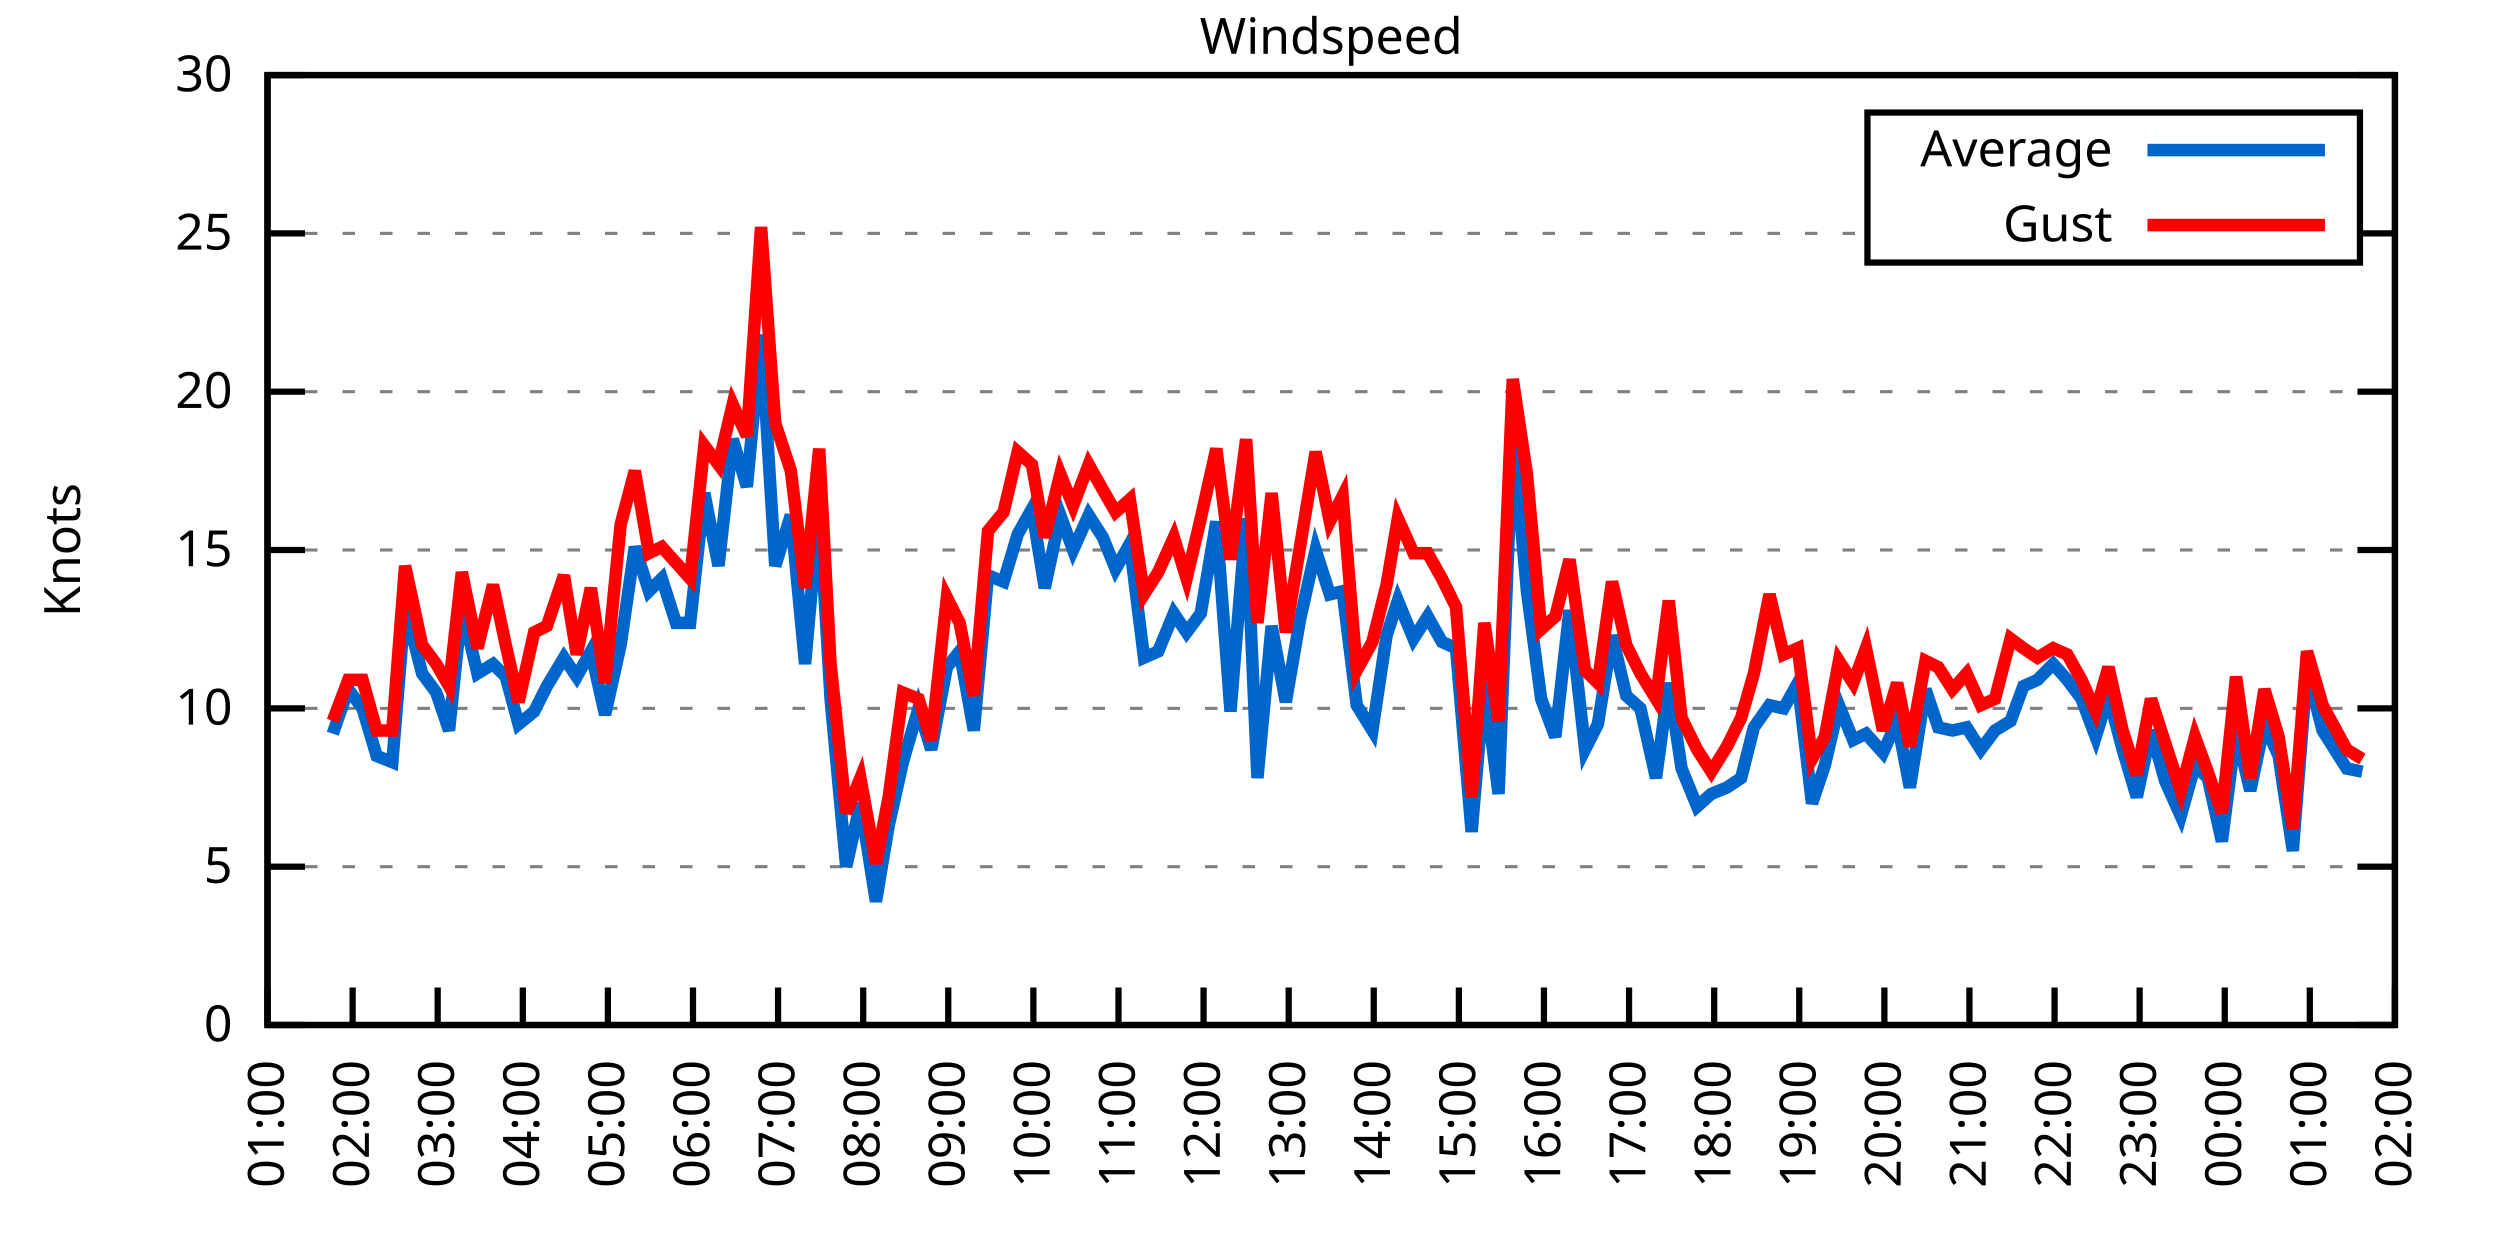
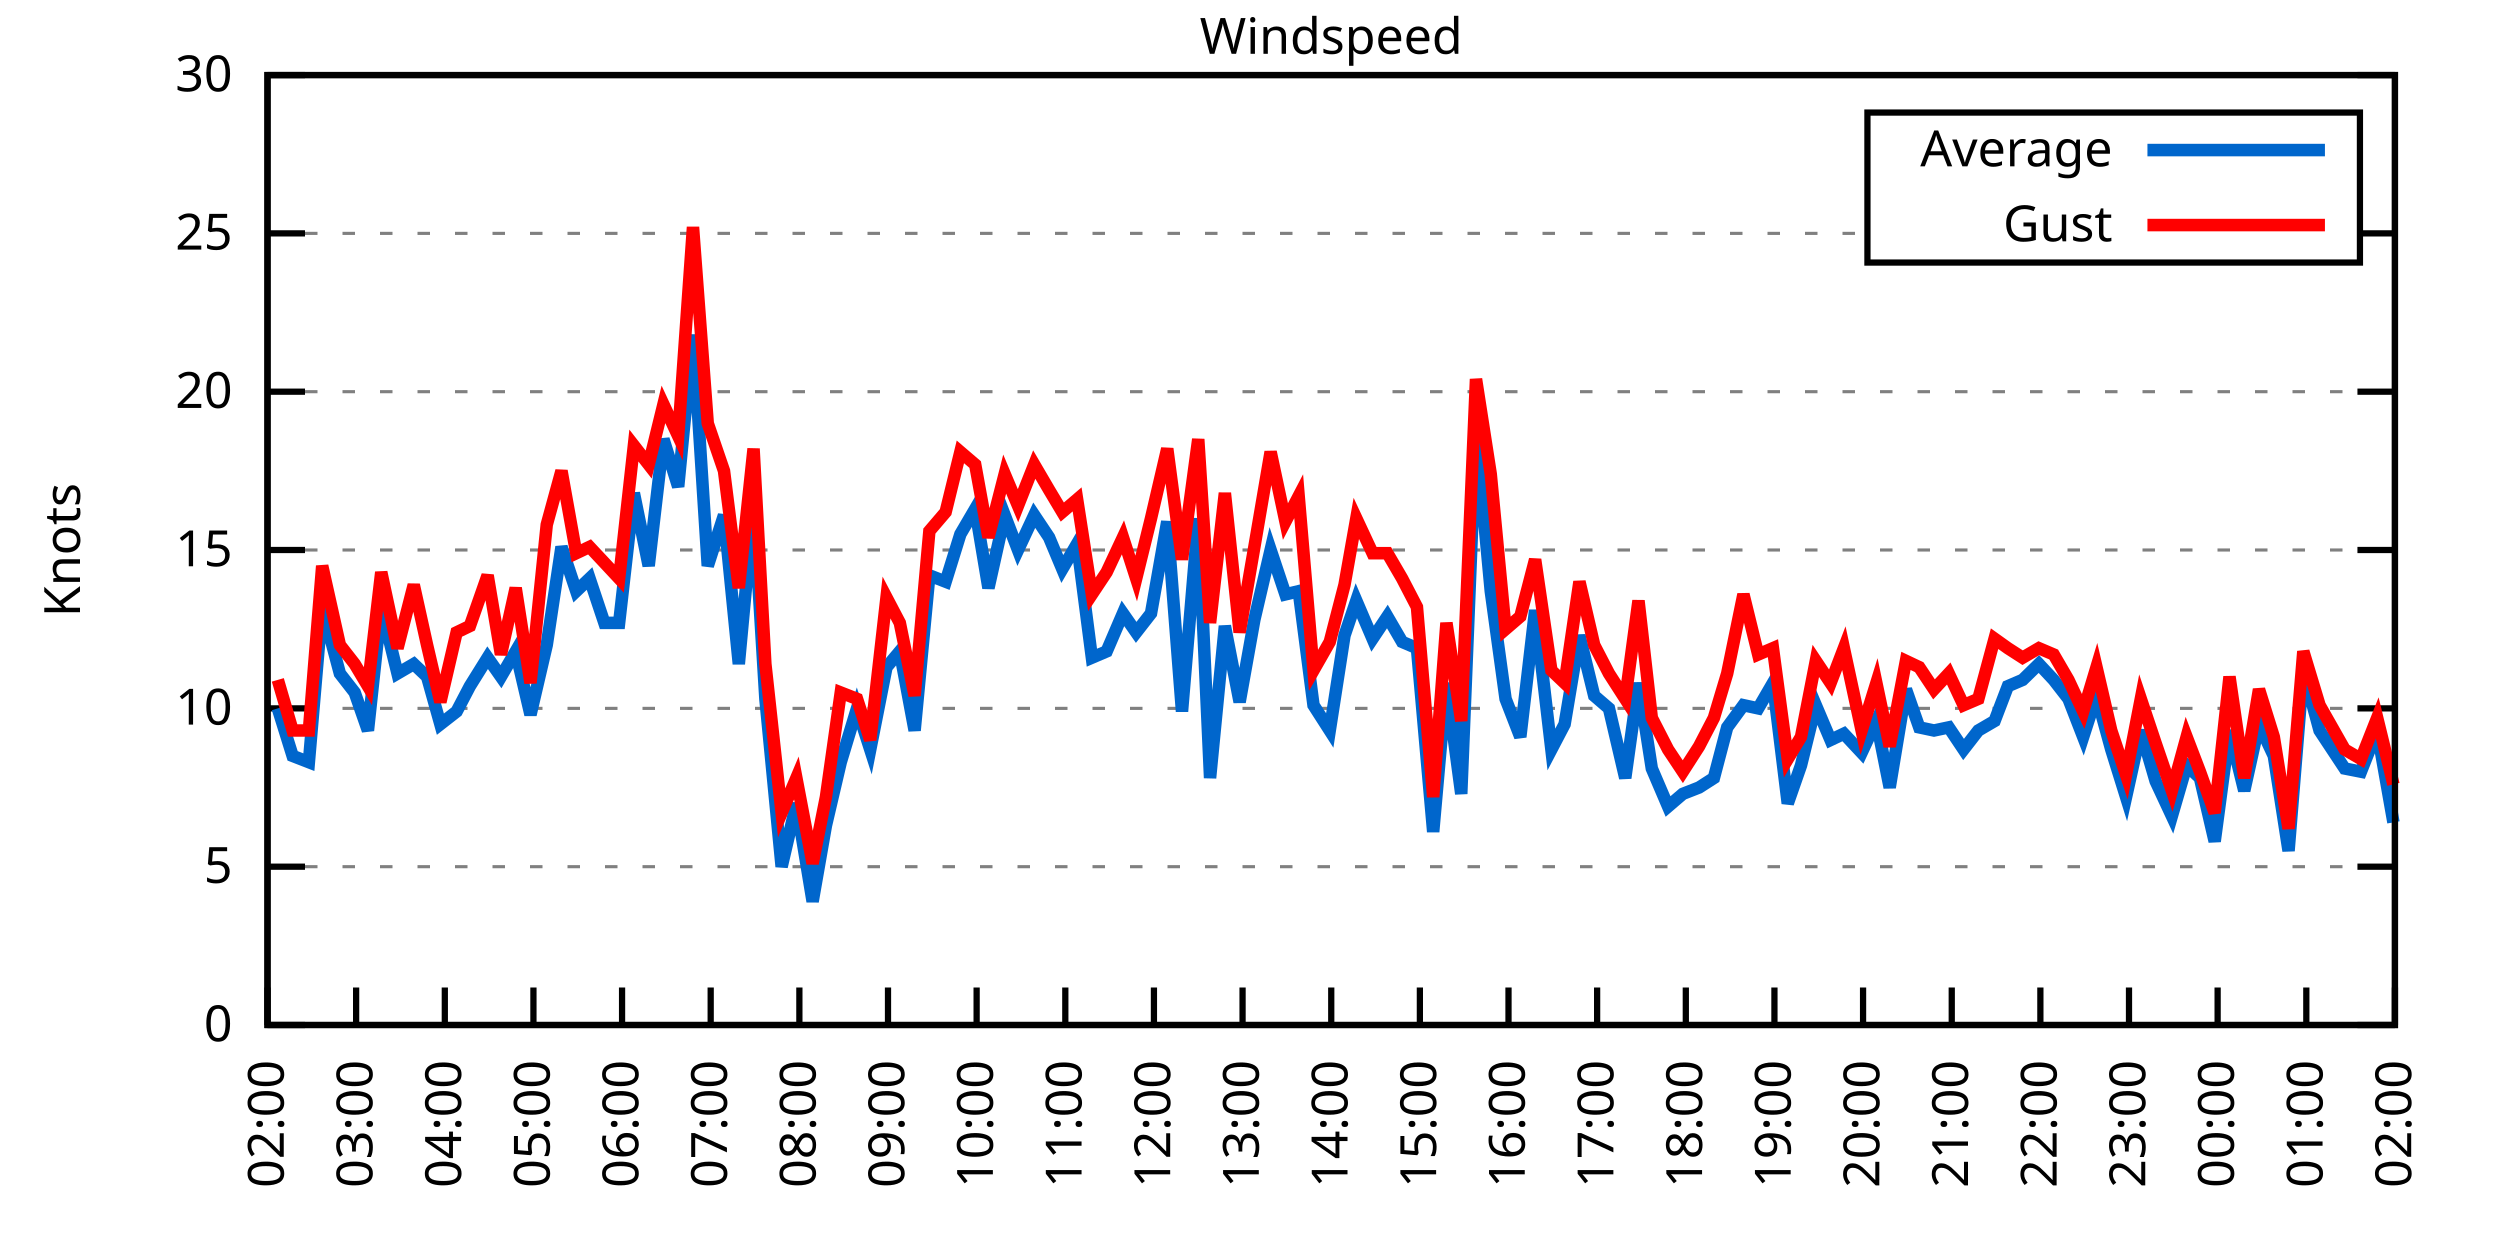
<svg xmlns="http://www.w3.org/2000/svg" xmlns:xlink="http://www.w3.org/1999/xlink" width="400" height="200" viewBox="0 0 400 200">
  <g id="gnuplot_canvas">
    <rect x="0" y="0" width="400" height="200" fill="none" />
    <defs>
      <circle id="gpDot" r="0.5" stroke-width="0.5" stroke="currentColor" />
      <path id="gpPt0" stroke-width="0.333" stroke="currentColor" d="M-1,0 h2 M0,-1 v2" />
      <path id="gpPt1" stroke-width="0.333" stroke="currentColor" d="M-1,-1 L1,1 M1,-1 L-1,1" />
      <path id="gpPt2" stroke-width="0.333" stroke="currentColor" d="M-1,0 L1,0 M0,-1 L0,1 M-1,-1 L1,1 M-1,1 L1,-1" />
      <rect id="gpPt3" stroke-width="0.333" stroke="currentColor" x="-1" y="-1" width="2" height="2" />
      <rect id="gpPt4" stroke-width="0.333" stroke="currentColor" fill="currentColor" x="-1" y="-1" width="2" height="2" />
      <circle id="gpPt5" stroke-width="0.333" stroke="currentColor" cx="0" cy="0" r="1" />
      <use xlink:href="#gpPt5" id="gpPt6" fill="currentColor" stroke="none" />
      <path id="gpPt7" stroke-width="0.333" stroke="currentColor" d="M0,-1.33 L-1.33,0.67 L1.33,0.67 z" />
      <use xlink:href="#gpPt7" id="gpPt8" fill="currentColor" stroke="none" />
      <use xlink:href="#gpPt7" id="gpPt9" stroke="currentColor" transform="rotate(180)" />
      <use xlink:href="#gpPt9" id="gpPt10" fill="currentColor" stroke="none" />
      <use xlink:href="#gpPt3" id="gpPt11" stroke="currentColor" transform="rotate(45)" />
      <use xlink:href="#gpPt11" id="gpPt12" fill="currentColor" stroke="none" />
      <path id="gpPt13" stroke-width="0.333" stroke="currentColor" d="M0,1.330 L1.265,0.411 L0.782,-1.067 L-0.782,-1.076 L-1.265,0.411 z" />
      <use xlink:href="#gpPt13" id="gpPt14" fill="currentColor" stroke="none" />
      <filter id="textbox" filterUnits="objectBoundingBox" x="0" y="0" height="1" width="1">
        <feFlood flood-color="white" flood-opacity="1" result="bgnd" />
        <feComposite in="SourceGraphic" in2="bgnd" operator="atop" />
      </filter>
      <filter id="greybox" filterUnits="objectBoundingBox" x="0" y="0" height="1" width="1">
        <feFlood flood-color="lightgrey" flood-opacity="1" result="grey" />
        <feComposite in="SourceGraphic" in2="grey" operator="atop" />
      </filter>
    </defs>
    <g fill="none" color="white" stroke="currentColor" stroke-width="1.00" stroke-linecap="butt" stroke-linejoin="miter">
</g>
    <g fill="none" color="black" stroke="currentColor" stroke-width="1.00" stroke-linecap="butt" stroke-linejoin="miter">
      <g stroke="none" shape-rendering="crispEdges">
        <polygon fill="rgb(255, 255, 255)" points="42.80,164.00 383.18,164.00 383.18,12.02 42.80,12.02 " />
      </g>
    </g>
    <g fill="none" color="black" stroke="currentColor" stroke-width="1.00" stroke-linecap="butt" stroke-linejoin="miter">
</g>
    <g fill="none" color="black" stroke="black" stroke-width="0.50" stroke-linecap="butt" stroke-linejoin="miter">
</g>
    <g fill="none" color="gray" stroke="currentColor" stroke-width="0.50" stroke-linecap="butt" stroke-linejoin="miter">
      <path stroke="gray" stroke-dasharray="2,4" class="gridline" d="M42.80,164.00 L383.19,164.00  " />
    </g>
    <g fill="none" color="gray" stroke="gray" stroke-width="1.00" stroke-linecap="butt" stroke-linejoin="miter">
</g>
    <g fill="none" color="black" stroke="currentColor" stroke-width="1.00" stroke-linecap="butt" stroke-linejoin="miter">
      <path stroke="black" d="M42.80,164.00 L48.80,164.00 M383.19,164.00 L377.19,164.00  " />
      <g transform="translate(37.20,166.60)" stroke="none" fill="black" font-family="Sans" font-size="8.00" text-anchor="end">
        <text>
          <tspan font-family="Sans"> 0</tspan>
        </text>
      </g>
    </g>
    <g fill="none" color="black" stroke="currentColor" stroke-width="1.00" stroke-linecap="butt" stroke-linejoin="miter">
</g>
    <g fill="none" color="black" stroke="black" stroke-width="0.50" stroke-linecap="butt" stroke-linejoin="miter">
</g>
    <g fill="none" color="gray" stroke="currentColor" stroke-width="0.50" stroke-linecap="butt" stroke-linejoin="miter">
      <path stroke="gray" stroke-dasharray="2,4" class="gridline" d="M42.80,138.67 L383.19,138.67  " />
    </g>
    <g fill="none" color="gray" stroke="gray" stroke-width="1.00" stroke-linecap="butt" stroke-linejoin="miter">
</g>
    <g fill="none" color="black" stroke="currentColor" stroke-width="1.00" stroke-linecap="butt" stroke-linejoin="miter">
      <path stroke="black" d="M42.80,138.67 L48.80,138.67 M383.19,138.67 L377.19,138.67  " />
      <g transform="translate(37.20,141.27)" stroke="none" fill="black" font-family="Sans" font-size="8.00" text-anchor="end">
        <text>
          <tspan font-family="Sans"> 5</tspan>
        </text>
      </g>
    </g>
    <g fill="none" color="black" stroke="currentColor" stroke-width="1.00" stroke-linecap="butt" stroke-linejoin="miter">
</g>
    <g fill="none" color="black" stroke="black" stroke-width="0.50" stroke-linecap="butt" stroke-linejoin="miter">
</g>
    <g fill="none" color="gray" stroke="currentColor" stroke-width="0.50" stroke-linecap="butt" stroke-linejoin="miter">
      <path stroke="gray" stroke-dasharray="2,4" class="gridline" d="M42.80,113.34 L383.19,113.34  " />
    </g>
    <g fill="none" color="gray" stroke="gray" stroke-width="1.00" stroke-linecap="butt" stroke-linejoin="miter">
</g>
    <g fill="none" color="black" stroke="currentColor" stroke-width="1.00" stroke-linecap="butt" stroke-linejoin="miter">
      <path stroke="black" d="M42.80,113.34 L48.80,113.34 M383.19,113.34 L377.19,113.34  " />
      <g transform="translate(37.20,115.94)" stroke="none" fill="black" font-family="Sans" font-size="8.00" text-anchor="end">
        <text>
          <tspan font-family="Sans"> 10</tspan>
        </text>
      </g>
    </g>
    <g fill="none" color="black" stroke="currentColor" stroke-width="1.00" stroke-linecap="butt" stroke-linejoin="miter">
</g>
    <g fill="none" color="black" stroke="black" stroke-width="0.50" stroke-linecap="butt" stroke-linejoin="miter">
</g>
    <g fill="none" color="gray" stroke="currentColor" stroke-width="0.50" stroke-linecap="butt" stroke-linejoin="miter">
      <path stroke="gray" stroke-dasharray="2,4" class="gridline" d="M42.80,88.00 L383.19,88.00  " />
    </g>
    <g fill="none" color="gray" stroke="gray" stroke-width="1.00" stroke-linecap="butt" stroke-linejoin="miter">
</g>
    <g fill="none" color="black" stroke="currentColor" stroke-width="1.00" stroke-linecap="butt" stroke-linejoin="miter">
      <path stroke="black" d="M42.80,88.00 L48.80,88.00 M383.19,88.00 L377.19,88.00  " />
      <g transform="translate(37.20,90.60)" stroke="none" fill="black" font-family="Sans" font-size="8.00" text-anchor="end">
        <text>
          <tspan font-family="Sans"> 15</tspan>
        </text>
      </g>
    </g>
    <g fill="none" color="black" stroke="currentColor" stroke-width="1.00" stroke-linecap="butt" stroke-linejoin="miter">
</g>
    <g fill="none" color="black" stroke="black" stroke-width="0.50" stroke-linecap="butt" stroke-linejoin="miter">
</g>
    <g fill="none" color="gray" stroke="currentColor" stroke-width="0.50" stroke-linecap="butt" stroke-linejoin="miter">
      <path stroke="gray" stroke-dasharray="2,4" class="gridline" d="M42.80,62.67 L383.19,62.67  " />
    </g>
    <g fill="none" color="gray" stroke="gray" stroke-width="1.00" stroke-linecap="butt" stroke-linejoin="miter">
</g>
    <g fill="none" color="black" stroke="currentColor" stroke-width="1.00" stroke-linecap="butt" stroke-linejoin="miter">
      <path stroke="black" d="M42.80,62.67 L48.80,62.67 M383.19,62.67 L377.19,62.67  " />
      <g transform="translate(37.20,65.27)" stroke="none" fill="black" font-family="Sans" font-size="8.00" text-anchor="end">
        <text>
          <tspan font-family="Sans"> 20</tspan>
        </text>
      </g>
    </g>
    <g fill="none" color="black" stroke="currentColor" stroke-width="1.00" stroke-linecap="butt" stroke-linejoin="miter">
</g>
    <g fill="none" color="black" stroke="black" stroke-width="0.50" stroke-linecap="butt" stroke-linejoin="miter">
</g>
    <g fill="none" color="gray" stroke="currentColor" stroke-width="0.50" stroke-linecap="butt" stroke-linejoin="miter">
      <path stroke="gray" stroke-dasharray="2,4" class="gridline" d="M42.80,37.34 L298.79,37.34 M377.59,37.34 L383.19,37.34  " />
    </g>
    <g fill="none" color="gray" stroke="gray" stroke-width="1.00" stroke-linecap="butt" stroke-linejoin="miter">
</g>
    <g fill="none" color="black" stroke="currentColor" stroke-width="1.00" stroke-linecap="butt" stroke-linejoin="miter">
      <path stroke="black" d="M42.80,37.34 L48.80,37.34 M383.19,37.34 L377.19,37.34  " />
      <g transform="translate(37.20,39.94)" stroke="none" fill="black" font-family="Sans" font-size="8.00" text-anchor="end">
        <text>
          <tspan font-family="Sans"> 25</tspan>
        </text>
      </g>
    </g>
    <g fill="none" color="black" stroke="currentColor" stroke-width="1.00" stroke-linecap="butt" stroke-linejoin="miter">
</g>
    <g fill="none" color="black" stroke="black" stroke-width="0.50" stroke-linecap="butt" stroke-linejoin="miter">
</g>
    <g fill="none" color="gray" stroke="currentColor" stroke-width="0.50" stroke-linecap="butt" stroke-linejoin="miter">
      <path stroke="gray" stroke-dasharray="2,4" class="gridline" d="M42.80,12.01 L383.19,12.01  " />
    </g>
    <g fill="none" color="gray" stroke="gray" stroke-width="1.00" stroke-linecap="butt" stroke-linejoin="miter">
</g>
    <g fill="none" color="black" stroke="currentColor" stroke-width="1.00" stroke-linecap="butt" stroke-linejoin="miter">
      <path stroke="black" d="M42.80,12.01 L48.80,12.01 M383.19,12.01 L377.19,12.01  " />
      <g transform="translate(37.20,14.61)" stroke="none" fill="black" font-family="Sans" font-size="8.00" text-anchor="end">
        <text>
          <tspan font-family="Sans"> 30</tspan>
        </text>
      </g>
    </g>
    <g fill="none" color="black" stroke="currentColor" stroke-width="1.00" stroke-linecap="butt" stroke-linejoin="miter">
      <path stroke="black" d="M42.80,164.00 L42.80,158.00  " />
      <g transform="translate(45.40,169.60) rotate(270.00)" stroke="none" fill="black" font-family="Sans" font-size="8.00" text-anchor="end">
        <text>
-           <tspan font-family="Sans">01:00</tspan>
-         </text>
-       </g>
-     </g>
-     <g fill="none" color="black" stroke="currentColor" stroke-width="1.00" stroke-linecap="butt" stroke-linejoin="miter">
-       <path stroke="black" d="M56.42,164.00 L56.42,158.00  " />
-       <g transform="translate(59.02,169.60) rotate(270.00)" stroke="none" fill="black" font-family="Sans" font-size="8.00" text-anchor="end">
-         <text>
          <tspan font-family="Sans">02:00</tspan>
        </text>
      </g>
    </g>
    <g fill="none" color="black" stroke="currentColor" stroke-width="1.00" stroke-linecap="butt" stroke-linejoin="miter">
-       <path stroke="black" d="M70.03,164.00 L70.03,158.00  " />
-       <g transform="translate(72.63,169.60) rotate(270.00)" stroke="none" fill="black" font-family="Sans" font-size="8.00" text-anchor="end">
+       <path stroke="black" d="M56.98,164.00 L56.98,158.00  " />
+       <g transform="translate(59.58,169.60) rotate(270.00)" stroke="none" fill="black" font-family="Sans" font-size="8.00" text-anchor="end">
        <text>
          <tspan font-family="Sans">03:00</tspan>
        </text>
      </g>
    </g>
    <g fill="none" color="black" stroke="currentColor" stroke-width="1.00" stroke-linecap="butt" stroke-linejoin="miter">
-       <path stroke="black" d="M83.65,164.00 L83.65,158.00  " />
-       <g transform="translate(86.25,169.60) rotate(270.00)" stroke="none" fill="black" font-family="Sans" font-size="8.00" text-anchor="end">
+       <path stroke="black" d="M71.17,164.00 L71.17,158.00  " />
+       <g transform="translate(73.77,169.60) rotate(270.00)" stroke="none" fill="black" font-family="Sans" font-size="8.00" text-anchor="end">
        <text>
          <tspan font-family="Sans">04:00</tspan>
        </text>
      </g>
    </g>
    <g fill="none" color="black" stroke="currentColor" stroke-width="1.00" stroke-linecap="butt" stroke-linejoin="miter">
-       <path stroke="black" d="M97.26,164.00 L97.26,158.00  " />
-       <g transform="translate(99.86,169.60) rotate(270.00)" stroke="none" fill="black" font-family="Sans" font-size="8.00" text-anchor="end">
+       <path stroke="black" d="M85.35,164.00 L85.35,158.00  " />
+       <g transform="translate(87.95,169.60) rotate(270.00)" stroke="none" fill="black" font-family="Sans" font-size="8.00" text-anchor="end">
        <text>
          <tspan font-family="Sans">05:00</tspan>
        </text>
      </g>
    </g>
    <g fill="none" color="black" stroke="currentColor" stroke-width="1.00" stroke-linecap="butt" stroke-linejoin="miter">
-       <path stroke="black" d="M110.88,164.00 L110.88,158.00  " />
-       <g transform="translate(113.48,169.60) rotate(270.00)" stroke="none" fill="black" font-family="Sans" font-size="8.00" text-anchor="end">
+       <path stroke="black" d="M99.53,164.00 L99.53,158.00  " />
+       <g transform="translate(102.13,169.60) rotate(270.00)" stroke="none" fill="black" font-family="Sans" font-size="8.00" text-anchor="end">
        <text>
          <tspan font-family="Sans">06:00</tspan>
        </text>
      </g>
    </g>
    <g fill="none" color="black" stroke="currentColor" stroke-width="1.00" stroke-linecap="butt" stroke-linejoin="miter">
-       <path stroke="black" d="M124.49,164.00 L124.49,158.00  " />
-       <g transform="translate(127.09,169.60) rotate(270.00)" stroke="none" fill="black" font-family="Sans" font-size="8.00" text-anchor="end">
+       <path stroke="black" d="M113.71,164.00 L113.71,158.00  " />
+       <g transform="translate(116.31,169.60) rotate(270.00)" stroke="none" fill="black" font-family="Sans" font-size="8.00" text-anchor="end">
        <text>
          <tspan font-family="Sans">07:00</tspan>
        </text>
      </g>
    </g>
    <g fill="none" color="black" stroke="currentColor" stroke-width="1.00" stroke-linecap="butt" stroke-linejoin="miter">
-       <path stroke="black" d="M138.11,164.00 L138.11,158.00  " />
-       <g transform="translate(140.71,169.60) rotate(270.00)" stroke="none" fill="black" font-family="Sans" font-size="8.00" text-anchor="end">
+       <path stroke="black" d="M127.90,164.00 L127.90,158.00  " />
+       <g transform="translate(130.50,169.60) rotate(270.00)" stroke="none" fill="black" font-family="Sans" font-size="8.00" text-anchor="end">
        <text>
          <tspan font-family="Sans">08:00</tspan>
        </text>
      </g>
    </g>
    <g fill="none" color="black" stroke="currentColor" stroke-width="1.00" stroke-linecap="butt" stroke-linejoin="miter">
-       <path stroke="black" d="M151.72,164.00 L151.72,158.00  " />
-       <g transform="translate(154.32,169.60) rotate(270.00)" stroke="none" fill="black" font-family="Sans" font-size="8.00" text-anchor="end">
+       <path stroke="black" d="M142.08,164.00 L142.08,158.00  " />
+       <g transform="translate(144.68,169.60) rotate(270.00)" stroke="none" fill="black" font-family="Sans" font-size="8.00" text-anchor="end">
        <text>
          <tspan font-family="Sans">09:00</tspan>
        </text>
      </g>
    </g>
    <g fill="none" color="black" stroke="currentColor" stroke-width="1.00" stroke-linecap="butt" stroke-linejoin="miter">
-       <path stroke="black" d="M165.34,164.00 L165.34,158.00  " />
-       <g transform="translate(167.94,169.60) rotate(270.00)" stroke="none" fill="black" font-family="Sans" font-size="8.00" text-anchor="end">
+       <path stroke="black" d="M156.26,164.00 L156.26,158.00  " />
+       <g transform="translate(158.86,169.60) rotate(270.00)" stroke="none" fill="black" font-family="Sans" font-size="8.00" text-anchor="end">
        <text>
          <tspan font-family="Sans">10:00</tspan>
        </text>
      </g>
    </g>
    <g fill="none" color="black" stroke="currentColor" stroke-width="1.00" stroke-linecap="butt" stroke-linejoin="miter">
-       <path stroke="black" d="M178.96,164.00 L178.96,158.00  " />
-       <g transform="translate(181.56,169.60) rotate(270.00)" stroke="none" fill="black" font-family="Sans" font-size="8.00" text-anchor="end">
+       <path stroke="black" d="M170.45,164.00 L170.45,158.00  " />
+       <g transform="translate(173.05,169.60) rotate(270.00)" stroke="none" fill="black" font-family="Sans" font-size="8.00" text-anchor="end">
        <text>
          <tspan font-family="Sans">11:00</tspan>
        </text>
      </g>
    </g>
    <g fill="none" color="black" stroke="currentColor" stroke-width="1.00" stroke-linecap="butt" stroke-linejoin="miter">
-       <path stroke="black" d="M192.57,164.00 L192.57,158.00  " />
-       <g transform="translate(195.17,169.60) rotate(270.00)" stroke="none" fill="black" font-family="Sans" font-size="8.00" text-anchor="end">
+       <path stroke="black" d="M184.63,164.00 L184.63,158.00  " />
+       <g transform="translate(187.23,169.60) rotate(270.00)" stroke="none" fill="black" font-family="Sans" font-size="8.00" text-anchor="end">
        <text>
          <tspan font-family="Sans">12:00</tspan>
        </text>
      </g>
    </g>
    <g fill="none" color="black" stroke="currentColor" stroke-width="1.00" stroke-linecap="butt" stroke-linejoin="miter">
-       <path stroke="black" d="M206.19,164.00 L206.19,158.00  " />
-       <g transform="translate(208.79,169.60) rotate(270.00)" stroke="none" fill="black" font-family="Sans" font-size="8.00" text-anchor="end">
+       <path stroke="black" d="M198.81,164.00 L198.81,158.00  " />
+       <g transform="translate(201.41,169.60) rotate(270.00)" stroke="none" fill="black" font-family="Sans" font-size="8.00" text-anchor="end">
        <text>
          <tspan font-family="Sans">13:00</tspan>
        </text>
      </g>
    </g>
    <g fill="none" color="black" stroke="currentColor" stroke-width="1.00" stroke-linecap="butt" stroke-linejoin="miter">
-       <path stroke="black" d="M219.80,164.00 L219.80,158.00  " />
-       <g transform="translate(222.40,169.60) rotate(270.00)" stroke="none" fill="black" font-family="Sans" font-size="8.00" text-anchor="end">
+       <path stroke="black" d="M213.00,164.00 L213.00,158.00  " />
+       <g transform="translate(215.60,169.60) rotate(270.00)" stroke="none" fill="black" font-family="Sans" font-size="8.00" text-anchor="end">
        <text>
          <tspan font-family="Sans">14:00</tspan>
        </text>
      </g>
    </g>
    <g fill="none" color="black" stroke="currentColor" stroke-width="1.00" stroke-linecap="butt" stroke-linejoin="miter">
-       <path stroke="black" d="M233.42,164.00 L233.42,158.00  " />
-       <g transform="translate(236.02,169.60) rotate(270.00)" stroke="none" fill="black" font-family="Sans" font-size="8.00" text-anchor="end">
+       <path stroke="black" d="M227.18,164.00 L227.18,158.00  " />
+       <g transform="translate(229.78,169.60) rotate(270.00)" stroke="none" fill="black" font-family="Sans" font-size="8.00" text-anchor="end">
        <text>
          <tspan font-family="Sans">15:00</tspan>
        </text>
      </g>
    </g>
    <g fill="none" color="black" stroke="currentColor" stroke-width="1.00" stroke-linecap="butt" stroke-linejoin="miter">
-       <path stroke="black" d="M247.03,164.00 L247.03,158.00  " />
-       <g transform="translate(249.63,169.60) rotate(270.00)" stroke="none" fill="black" font-family="Sans" font-size="8.00" text-anchor="end">
+       <path stroke="black" d="M241.36,164.00 L241.36,158.00  " />
+       <g transform="translate(243.96,169.60) rotate(270.00)" stroke="none" fill="black" font-family="Sans" font-size="8.00" text-anchor="end">
        <text>
          <tspan font-family="Sans">16:00</tspan>
        </text>
      </g>
    </g>
    <g fill="none" color="black" stroke="currentColor" stroke-width="1.00" stroke-linecap="butt" stroke-linejoin="miter">
-       <path stroke="black" d="M260.65,164.00 L260.65,158.00  " />
-       <g transform="translate(263.25,169.60) rotate(270.00)" stroke="none" fill="black" font-family="Sans" font-size="8.00" text-anchor="end">
+       <path stroke="black" d="M255.54,164.00 L255.54,158.00  " />
+       <g transform="translate(258.14,169.60) rotate(270.00)" stroke="none" fill="black" font-family="Sans" font-size="8.00" text-anchor="end">
        <text>
          <tspan font-family="Sans">17:00</tspan>
        </text>
      </g>
    </g>
    <g fill="none" color="black" stroke="currentColor" stroke-width="1.00" stroke-linecap="butt" stroke-linejoin="miter">
-       <path stroke="black" d="M274.27,164.00 L274.27,158.00  " />
-       <g transform="translate(276.87,169.60) rotate(270.00)" stroke="none" fill="black" font-family="Sans" font-size="8.00" text-anchor="end">
+       <path stroke="black" d="M269.73,164.00 L269.73,158.00  " />
+       <g transform="translate(272.33,169.60) rotate(270.00)" stroke="none" fill="black" font-family="Sans" font-size="8.00" text-anchor="end">
        <text>
          <tspan font-family="Sans">18:00</tspan>
        </text>
      </g>
    </g>
    <g fill="none" color="black" stroke="currentColor" stroke-width="1.00" stroke-linecap="butt" stroke-linejoin="miter">
-       <path stroke="black" d="M287.88,164.00 L287.88,158.00  " />
-       <g transform="translate(290.48,169.60) rotate(270.00)" stroke="none" fill="black" font-family="Sans" font-size="8.00" text-anchor="end">
+       <path stroke="black" d="M283.91,164.00 L283.91,158.00  " />
+       <g transform="translate(286.51,169.60) rotate(270.00)" stroke="none" fill="black" font-family="Sans" font-size="8.00" text-anchor="end">
        <text>
          <tspan font-family="Sans">19:00</tspan>
        </text>
      </g>
    </g>
    <g fill="none" color="black" stroke="currentColor" stroke-width="1.00" stroke-linecap="butt" stroke-linejoin="miter">
-       <path stroke="black" d="M301.50,164.00 L301.50,158.00  " />
-       <g transform="translate(304.10,169.60) rotate(270.00)" stroke="none" fill="black" font-family="Sans" font-size="8.00" text-anchor="end">
+       <path stroke="black" d="M298.09,164.00 L298.09,158.00  " />
+       <g transform="translate(300.69,169.60) rotate(270.00)" stroke="none" fill="black" font-family="Sans" font-size="8.00" text-anchor="end">
        <text>
          <tspan font-family="Sans">20:00</tspan>
        </text>
      </g>
    </g>
    <g fill="none" color="black" stroke="currentColor" stroke-width="1.00" stroke-linecap="butt" stroke-linejoin="miter">
-       <path stroke="black" d="M315.11,164.00 L315.11,158.00  " />
-       <g transform="translate(317.71,169.60) rotate(270.00)" stroke="none" fill="black" font-family="Sans" font-size="8.00" text-anchor="end">
+       <path stroke="black" d="M312.28,164.00 L312.28,158.00  " />
+       <g transform="translate(314.88,169.60) rotate(270.00)" stroke="none" fill="black" font-family="Sans" font-size="8.00" text-anchor="end">
        <text>
          <tspan font-family="Sans">21:00</tspan>
        </text>
      </g>
    </g>
    <g fill="none" color="black" stroke="currentColor" stroke-width="1.00" stroke-linecap="butt" stroke-linejoin="miter">
-       <path stroke="black" d="M328.73,164.00 L328.73,158.00  " />
-       <g transform="translate(331.33,169.60) rotate(270.00)" stroke="none" fill="black" font-family="Sans" font-size="8.00" text-anchor="end">
+       <path stroke="black" d="M326.46,164.00 L326.46,158.00  " />
+       <g transform="translate(329.06,169.60) rotate(270.00)" stroke="none" fill="black" font-family="Sans" font-size="8.00" text-anchor="end">
        <text>
          <tspan font-family="Sans">22:00</tspan>
        </text>
      </g>
    </g>
    <g fill="none" color="black" stroke="currentColor" stroke-width="1.00" stroke-linecap="butt" stroke-linejoin="miter">
-       <path stroke="black" d="M342.34,164.00 L342.34,158.00  " />
-       <g transform="translate(344.94,169.60) rotate(270.00)" stroke="none" fill="black" font-family="Sans" font-size="8.00" text-anchor="end">
+       <path stroke="black" d="M340.64,164.00 L340.64,158.00  " />
+       <g transform="translate(343.24,169.60) rotate(270.00)" stroke="none" fill="black" font-family="Sans" font-size="8.00" text-anchor="end">
        <text>
          <tspan font-family="Sans">23:00</tspan>
        </text>
      </g>
    </g>
    <g fill="none" color="black" stroke="currentColor" stroke-width="1.00" stroke-linecap="butt" stroke-linejoin="miter">
-       <path stroke="black" d="M355.96,164.00 L355.96,158.00  " />
-       <g transform="translate(358.56,169.60) rotate(270.00)" stroke="none" fill="black" font-family="Sans" font-size="8.00" text-anchor="end">
+       <path stroke="black" d="M354.82,164.00 L354.82,158.00  " />
+       <g transform="translate(357.42,169.60) rotate(270.00)" stroke="none" fill="black" font-family="Sans" font-size="8.00" text-anchor="end">
        <text>
          <tspan font-family="Sans">00:00</tspan>
        </text>
      </g>
    </g>
    <g fill="none" color="black" stroke="currentColor" stroke-width="1.00" stroke-linecap="butt" stroke-linejoin="miter">
-       <path stroke="black" d="M369.57,164.00 L369.57,158.00  " />
-       <g transform="translate(372.17,169.60) rotate(270.00)" stroke="none" fill="black" font-family="Sans" font-size="8.00" text-anchor="end">
+       <path stroke="black" d="M369.01,164.00 L369.01,158.00  " />
+       <g transform="translate(371.61,169.60) rotate(270.00)" stroke="none" fill="black" font-family="Sans" font-size="8.00" text-anchor="end">
        <text>
          <tspan font-family="Sans">01:00</tspan>
        </text>
      </g>
    </g>
    <g fill="none" color="black" stroke="currentColor" stroke-width="1.00" stroke-linecap="butt" stroke-linejoin="miter">
      <path stroke="black" d="M383.19,164.00 L383.19,158.00  " />
      <g transform="translate(385.79,169.60) rotate(270.00)" stroke="none" fill="black" font-family="Sans" font-size="8.00" text-anchor="end">
        <text>
          <tspan font-family="Sans">02:00</tspan>
        </text>
      </g>
    </g>
    <g fill="none" color="black" stroke="currentColor" stroke-width="1.00" stroke-linecap="butt" stroke-linejoin="miter">
</g>
    <g fill="none" color="black" stroke="currentColor" stroke-width="1.00" stroke-linecap="butt" stroke-linejoin="miter">
      <path stroke="black" d="M42.80,12.01 L42.80,164.00 L383.19,164.00 L383.19,12.01 L42.80,12.01 Z  " />
    </g>
    <g fill="none" color="black" stroke="currentColor" stroke-width="1.00" stroke-linecap="butt" stroke-linejoin="miter">
</g>
    <g fill="none" color="black" stroke="currentColor" stroke-width="1.00" stroke-linecap="butt" stroke-linejoin="miter">
      <path stroke="black" d="M298.79,42.01 L298.79,18.01 L377.59,18.01 L377.59,42.01 L298.79,42.01 Z  " />
    </g>
    <g id="Windspeed_plot_1">
      <g fill="none" color="white" stroke="black" stroke-width="2.00" stroke-linecap="butt" stroke-linejoin="miter">
</g>
      <g fill="none" color="black" stroke="currentColor" stroke-width="2.00" stroke-linecap="butt" stroke-linejoin="miter">
        <g transform="translate(337.99,26.61)" stroke="none" fill="black" font-family="Sans" font-size="8.00" text-anchor="end">
          <text>
            <tspan font-family="Sans">Average</tspan>
          </text>
        </g>
      </g>
      <g fill="none" color="black" stroke="currentColor" stroke-width="2.00" stroke-linecap="butt" stroke-linejoin="miter">
-         <path stroke="rgb(  0, 102, 204)" d="M343.59,24.01 L371.99,24.01 M53.24,117.39 L55.73,110.30 L58.00,113.34 L60.27,120.94 L62.77,121.95 L64.81,97.12   L67.54,107.76 L69.80,110.80 L71.85,116.88 L73.89,97.12 L76.39,107.76 L78.88,106.24 L80.92,108.27 L82.97,115.87   L85.46,113.84 L87.50,109.79 L90.23,105.23 L92.27,108.27 L94.54,104.22 L96.81,114.35 L99.30,103.20 L101.57,87.50   L103.84,94.59 L105.89,92.56 L108.15,99.66 L110.42,99.66 L112.69,78.89 L114.96,90.54 L117.23,70.27 L119.50,77.87   L121.77,53.55 L124.04,90.54 L126.54,82.43 L128.81,106.24 L131.07,80.91 L132.89,111.82 L135.39,138.67 L137.66,128.54   L140.15,144.24 L142.19,132.08 L144.46,121.95 L146.96,113.34 L149.00,119.92 L151.50,106.75 L153.54,104.22 L155.81,116.88   L158.08,92.06 L160.57,93.07 L162.84,85.47 L165.11,81.42 L167.16,94.08 L169.65,82.43 L171.69,88.00 L174.19,82.43   L176.46,85.98 L178.50,91.04 L180.77,86.99 L183.04,105.23 L185.31,104.22 L187.81,98.14 L189.85,101.18 L192.12,98.14   L194.61,83.45 L196.88,113.84 L199.38,82.94 L201.19,124.48 L203.46,100.16 L205.73,112.32 L208.00,99.15 L210.50,88.00   L212.77,95.10 L214.81,94.59 L217.08,112.83 L219.58,116.88 L221.85,101.68 L223.66,96.11 L226.16,102.19 L228.43,98.64   L230.70,102.70 L232.96,103.71 L235.46,133.10 L237.50,109.28 L239.77,127.02 L242.04,69.26 L244.31,94.59 L246.58,111.82   L248.85,117.90 L251.12,97.63 L253.61,119.92 L255.66,115.87 L257.93,101.68 L260.20,111.31 L262.47,113.34 L264.96,124.48   L267.00,109.28 L269.05,122.96 L271.54,129.04 L273.81,127.02 L276.31,126.00 L278.58,124.48 L280.62,116.38 L283.12,112.83   L285.38,113.34 L287.65,109.28 L289.92,128.54 L291.97,122.46 L294.23,112.83 L296.50,118.40 L298.55,117.39 L301.27,120.43   L303.54,115.36 L305.58,126.00 L308.08,110.30 L310.12,116.38 L312.39,116.88 L314.66,116.38 L316.93,119.92 L319.20,116.88   L321.69,115.36 L323.74,109.79 L326.00,108.78 L328.50,106.24 L330.77,108.78 L333.04,111.82 L335.31,117.90 L337.35,111.31   L339.62,119.92 L341.89,127.52 L344.16,116.88 L346.43,124.99 L348.92,130.56 L351.19,122.46 L353.24,124.48 L355.50,134.62   L357.77,116.88 L360.04,126.51 L362.31,115.87 L364.58,120.94 L366.85,136.14 L369.12,107.26 L371.62,116.88 L375.47,122.96   L377.97,123.47  " />
+         <path stroke="rgb(  0, 102, 204)" d="M343.59,24.01 L371.99,24.01 M44.45,113.34 L46.82,120.94 L49.42,121.95 L51.55,97.12 L54.38,107.76 L56.75,110.80   L58.87,116.88 L61.00,97.12 L63.60,107.76 L66.20,106.24 L68.33,108.27 L70.46,115.87 L73.06,113.84 L75.18,109.79   L78.02,105.23 L80.15,108.27 L82.51,104.22 L84.88,114.35 L87.48,103.20 L89.84,87.50 L92.20,94.59 L94.33,92.56   L96.70,99.66 L99.06,99.66 L101.42,78.89 L103.79,90.54 L106.15,70.27 L108.51,77.87 L110.88,53.55 L113.24,90.54   L115.84,82.43 L118.21,106.24 L120.57,80.91 L122.46,111.82 L125.06,138.67 L127.42,128.54 L130.02,144.24 L132.15,132.08   L134.52,121.95 L137.12,113.34 L139.24,119.92 L141.84,106.75 L143.97,104.22 L146.34,116.88 L148.70,92.06 L151.30,93.07   L153.66,85.47 L156.03,81.42 L158.15,94.08 L160.75,82.43 L162.88,88.00 L165.48,82.43 L167.85,85.98 L169.97,91.04   L172.34,86.99 L174.70,105.23 L177.06,104.22 L179.67,98.14 L181.79,101.18 L184.16,98.14 L186.76,83.45 L189.12,113.84   L191.72,82.94 L193.61,124.48 L195.98,100.16 L198.34,112.32 L200.70,99.15 L203.30,88.00 L205.67,95.10 L207.79,94.59   L210.16,112.83 L212.76,116.88 L215.12,101.68 L217.01,96.11 L219.61,102.19 L221.98,98.64 L224.34,102.70 L226.71,103.71   L229.31,133.10 L231.43,109.28 L233.80,127.02 L236.16,69.26 L238.52,94.59 L240.89,111.82 L243.25,117.90 L245.62,97.63   L248.22,119.92 L250.34,115.87 L252.71,101.68 L255.07,111.31 L257.43,113.34 L260.04,124.48 L262.16,109.28 L264.29,122.96   L266.89,129.04 L269.25,127.02 L271.85,126.00 L274.22,124.48 L276.35,116.38 L278.95,112.83 L281.31,113.34 L283.67,109.28   L286.04,128.54 L288.16,122.46 L290.53,112.83 L292.89,118.40 L295.02,117.39 L297.86,120.43 L300.22,115.36 L302.35,126.00   L304.95,110.30 L307.08,116.38 L309.44,116.88 L311.80,116.38 L314.17,119.92 L316.53,116.88 L319.13,115.36 L321.26,109.79   L323.62,108.78 L326.22,106.24 L328.59,108.78 L330.95,111.82 L333.31,117.90 L335.44,111.31 L337.80,119.92 L340.17,127.52   L342.53,116.88 L344.90,124.99 L347.50,130.56 L349.86,122.46 L351.99,124.48 L354.35,134.62 L356.72,116.88 L359.08,126.51   L361.44,115.87 L363.81,120.94 L366.17,136.14 L368.53,107.26 L371.13,116.88 L375.15,122.96 L377.75,123.47 L380.35,116.88   L382.95,131.58  " />
      </g>
    </g>
    <g id="Windspeed_plot_2">
      <g fill="none" color="black" stroke="currentColor" stroke-width="2.00" stroke-linecap="butt" stroke-linejoin="miter">
        <g transform="translate(337.99,38.61)" stroke="none" fill="black" font-family="Sans" font-size="8.00" text-anchor="end">
          <text>
            <tspan font-family="Sans">Gust</tspan>
          </text>
        </g>
      </g>
      <g fill="none" color="black" stroke="currentColor" stroke-width="2.00" stroke-linecap="butt" stroke-linejoin="miter">
-         <path stroke="rgb(255,   0,   0)" d="M343.59,36.01 L371.99,36.01 M53.24,115.36 L55.73,108.78 L58.00,108.78 L60.27,116.88 L62.77,116.88 L64.81,90.54   L67.54,103.20 L69.80,106.24 L71.85,109.79 L73.89,91.55 L76.39,103.71 L78.88,93.58 L80.92,103.20 L82.97,112.32   L85.46,101.18 L87.50,100.16 L90.23,92.06 L92.27,104.72 L94.54,94.08 L96.81,109.28 L99.30,83.95 L101.57,75.34   L103.84,88.51 L105.89,87.50 L108.15,90.03 L110.42,92.56 L112.69,71.29 L114.96,74.33 L117.23,64.70 L119.50,69.77   L121.77,36.33 L124.04,67.74 L126.54,75.34 L128.81,94.08 L131.07,71.79 L132.89,106.24 L135.39,130.06 L137.66,124.48   L140.15,138.16 L142.19,127.52 L144.46,110.80 L146.96,111.82 L149.00,118.40 L151.50,95.60 L153.54,99.66 L155.81,111.31   L158.08,84.97 L160.57,81.93 L162.84,72.30 L165.11,74.33 L167.16,85.98 L169.65,75.85 L171.69,80.91 L174.19,74.33   L176.46,78.38 L178.50,81.93 L180.77,79.90 L183.04,95.10 L185.31,91.55 L187.81,85.98 L189.85,92.56 L192.12,82.94   L194.61,71.79 L196.88,89.52 L199.38,70.27 L201.19,99.66 L203.46,78.89 L205.73,101.18 L208.00,87.50 L210.50,72.30   L212.77,83.45 L214.81,79.39 L217.08,107.26 L219.58,102.70 L221.85,93.58 L223.66,82.94 L226.16,88.51 L228.43,88.51   L230.70,92.56 L232.96,97.12 L235.46,127.52 L237.50,99.66 L239.77,115.36 L242.04,60.65 L244.31,75.85 L246.58,100.67   L248.85,98.64 L251.12,89.52 L253.61,107.26 L255.66,109.28 L257.93,93.07 L260.20,103.20 L262.47,107.76 L264.96,111.82   L267.00,96.11 L269.05,114.86 L271.54,119.92 L273.81,123.47 L276.31,119.42 L278.58,114.86 L280.62,107.76 L283.12,95.10   L285.38,104.72 L287.65,103.71 L289.92,121.44 L291.97,117.90 L294.23,105.74 L296.50,109.28 L298.55,103.71 L301.27,116.88   L303.54,109.28 L305.58,119.42 L308.08,105.74 L310.12,106.75 L312.39,110.30 L314.66,107.76 L316.93,112.83 L319.20,111.82   L321.69,102.19 L323.74,103.71 L326.00,105.23 L328.50,103.71 L330.77,104.72 L333.04,108.78 L335.31,113.84 L337.35,106.75   L339.62,116.88 L341.89,123.98 L344.16,111.82 L346.43,118.91 L348.92,126.51 L351.19,117.90 L353.24,123.47 L355.50,130.06   L357.77,108.27 L360.04,124.48 L362.31,110.30 L364.58,117.90 L366.85,132.59 L369.12,104.22 L371.62,112.83 L375.47,119.92   L377.97,121.44  " />
+         <path stroke="rgb(255,   0,   0)" d="M343.59,36.01 L371.99,36.01 M44.45,108.78 L46.82,116.88 L49.42,116.88 L51.55,90.54 L54.38,103.20 L56.75,106.24   L58.87,109.79 L61.00,91.55 L63.60,103.71 L66.20,93.58 L68.33,103.20 L70.46,112.32 L73.06,101.18 L75.18,100.16   L78.02,92.06 L80.15,104.72 L82.51,94.08 L84.88,109.28 L87.48,83.95 L89.84,75.34 L92.20,88.51 L94.33,87.50   L96.70,90.03 L99.06,92.56 L101.42,71.29 L103.79,74.33 L106.15,64.70 L108.51,69.77 L110.88,36.33 L113.24,67.74   L115.84,75.34 L118.21,94.08 L120.57,71.79 L122.46,106.24 L125.06,130.06 L127.42,124.48 L130.02,138.16 L132.15,127.52   L134.52,110.80 L137.12,111.82 L139.24,118.40 L141.84,95.60 L143.97,99.66 L146.34,111.31 L148.70,84.97 L151.30,81.93   L153.66,72.30 L156.03,74.33 L158.15,85.98 L160.75,75.85 L162.88,80.91 L165.48,74.33 L167.85,78.38 L169.97,81.93   L172.34,79.90 L174.70,95.10 L177.06,91.55 L179.67,85.98 L181.79,92.56 L184.16,82.94 L186.76,71.79 L189.12,89.52   L191.72,70.27 L193.61,99.66 L195.98,78.89 L198.34,101.18 L200.70,87.50 L203.30,72.30 L205.67,83.45 L207.79,79.39   L210.16,107.26 L212.76,102.70 L215.12,93.58 L217.01,82.94 L219.61,88.51 L221.98,88.51 L224.34,92.56 L226.71,97.12   L229.31,127.52 L231.43,99.66 L233.80,115.36 L236.16,60.65 L238.52,75.85 L240.89,100.67 L243.25,98.64 L245.62,89.52   L248.22,107.26 L250.34,109.28 L252.71,93.07 L255.07,103.20 L257.43,107.76 L260.04,111.82 L262.16,96.11 L264.29,114.86   L266.89,119.92 L269.25,123.47 L271.85,119.42 L274.22,114.86 L276.35,107.76 L278.95,95.10 L281.31,104.72 L283.67,103.71   L286.04,121.44 L288.16,117.90 L290.53,105.74 L292.89,109.28 L295.02,103.71 L297.86,116.88 L300.22,109.28 L302.35,119.42   L304.95,105.74 L307.08,106.75 L309.44,110.30 L311.80,107.76 L314.17,112.83 L316.53,111.82 L319.13,102.19 L321.26,103.71   L323.62,105.23 L326.22,103.71 L328.59,104.72 L330.95,108.78 L333.31,113.84 L335.44,106.75 L337.80,116.88 L340.17,123.98   L342.53,111.82 L344.90,118.91 L347.50,126.51 L349.86,117.90 L351.99,123.47 L354.35,130.06 L356.72,108.27 L359.08,124.48   L361.44,110.30 L363.81,117.90 L366.17,132.59 L368.53,104.22 L371.13,112.83 L375.15,119.92 L377.75,121.44 L380.35,114.86   L382.95,125.50  " />
      </g>
    </g>
    <g fill="none" color="black" stroke="currentColor" stroke-width="2.00" stroke-linecap="butt" stroke-linejoin="miter">
</g>
    <g fill="none" color="black" stroke="black" stroke-width="1.00" stroke-linecap="butt" stroke-linejoin="miter">
</g>
    <g fill="none" color="black" stroke="currentColor" stroke-width="1.00" stroke-linecap="butt" stroke-linejoin="miter">
      <path stroke="black" d="M42.80,12.01 L42.80,164.00 L383.19,164.00 L383.19,12.01 L42.80,12.01 Z  " />
      <g transform="translate(12.80,88.01) rotate(270.00)" stroke="none" fill="black" font-family="Sans" font-size="8.00" text-anchor="middle">
        <text>
          <tspan font-family="Sans">Knots</tspan>
        </text>
      </g>
    </g>
    <g fill="none" color="black" stroke="currentColor" stroke-width="1.00" stroke-linecap="butt" stroke-linejoin="miter">
</g>
    <g fill="none" color="black" stroke="currentColor" stroke-width="1.00" stroke-linecap="butt" stroke-linejoin="miter">
      <g transform="translate(212.99,8.61)" stroke="none" fill="black" font-family="Sans" font-size="8.00" text-anchor="middle">
        <text>
          <tspan font-family="Sans">Windspeed</tspan>
        </text>
      </g>
    </g>
    <g fill="none" color="black" stroke="currentColor" stroke-width="1.00" stroke-linecap="butt" stroke-linejoin="miter">
</g>
  </g>
</svg>
